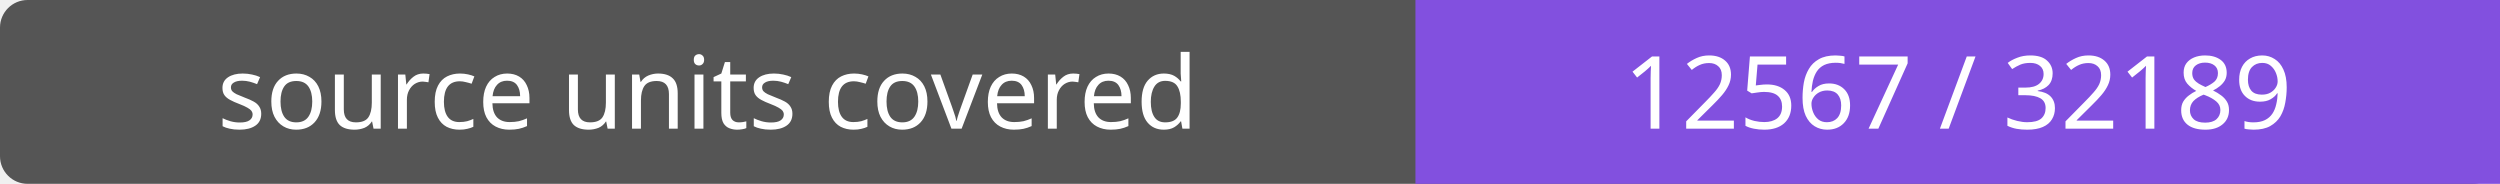
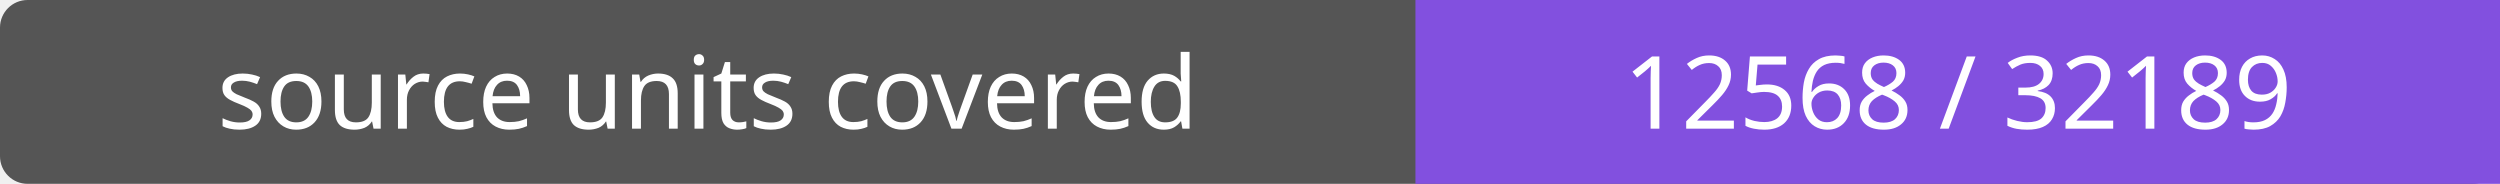
- <svg xmlns="http://www.w3.org/2000/svg" width="272" height="20" role="img" aria-label="source units covered: 12567 / 32189">
+ <svg xmlns="http://www.w3.org/2000/svg" width="272" height="20" role="img" aria-label="source units covered: 12568 / 32189">
  <rect width="272" height="20" rx="3" fill="#555" />
  <path fill="#8250df" d="M154 0h118v20H154z" />
  <g fill="#fff" text-anchor="middle" font-family="Verdana,sans-serif" font-size="11">
    <text x="77.0" y="14">source units covered</text>
-     <text x="213.0" y="14">12567 / 32189</text>
+     <text x="213.0" y="14">12568 / 32189</text>
  </g>
</svg>
